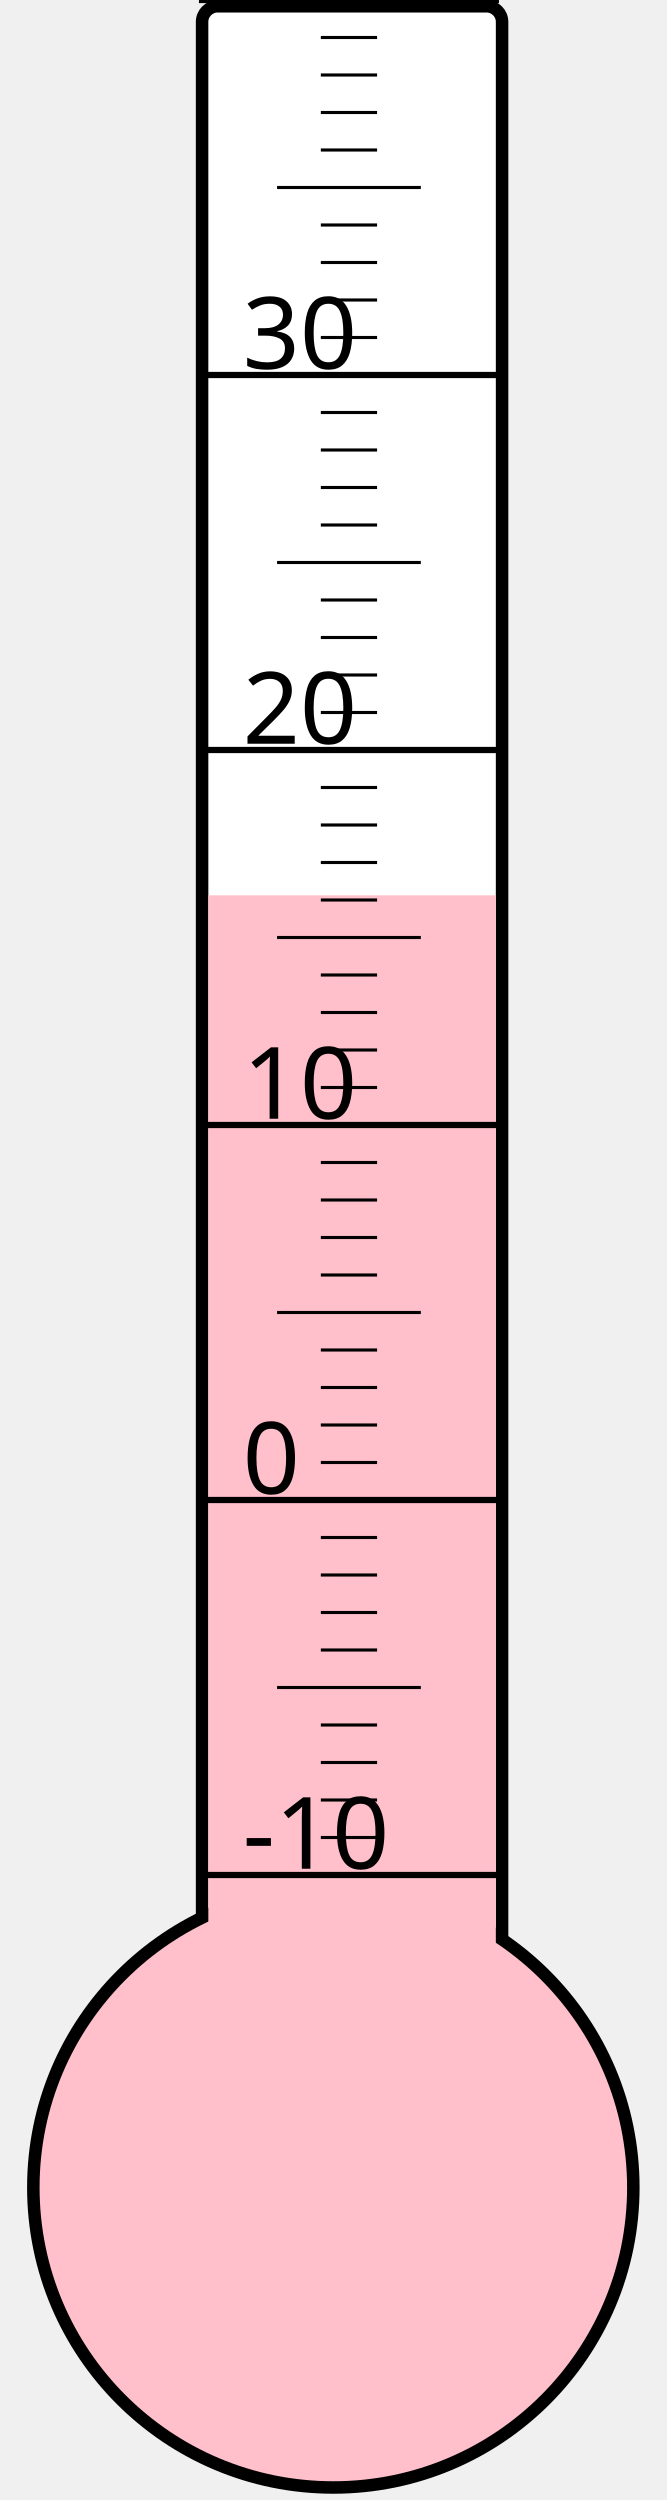
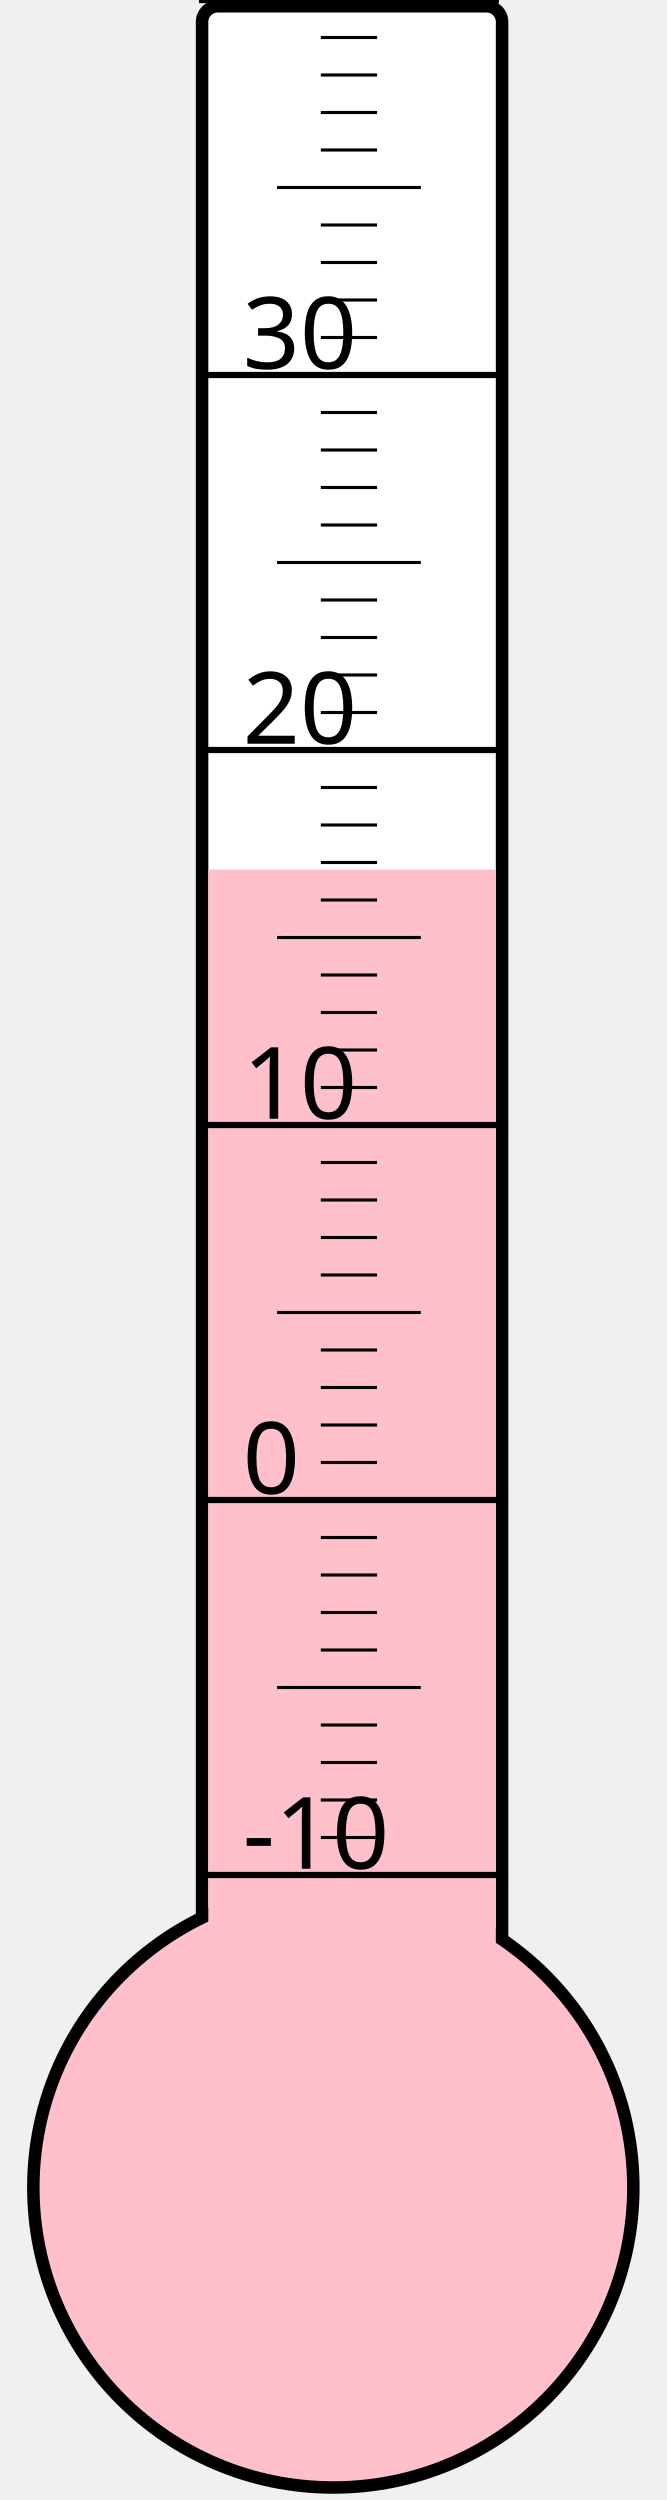
<svg xmlns="http://www.w3.org/2000/svg" width="40px" height="150px" viewBox="0 0 200 800">
  <rect width="200" height="800" x="0" y="0" style="fill: #ffffeb; fill-opacity: 0;" />
  <rect width="96" height="680" x="58" y="2" rx="5" ry="5" style="fill: white; fill-opacity: 1; stroke: black; stroke-width: 4;" />
  <circle cx="100" cy="700" r="96" style="fill: pink; stroke: black; stroke-width: 4;" />
-   <rect width="92" height="413.5" x="60" y="286.5" style="fill: pink; fill-opacity: 1; stroke-width: 0;" />
+   <rect width="92" height="421.75" x="60" y="278.25" style="fill: pink; fill-opacity: 1; stroke-width: 0;" />
  <text x="71" y="598" style="font-family: sans-serif; font-size: 24pt;">-10</text>
  <text x="71" y="478" style="font-family: sans-serif; font-size: 24pt;">0</text>
  <text x="71" y="358" style="font-family: sans-serif; font-size: 24pt;">10</text>
  <text x="71" y="238" style="font-family: sans-serif; font-size: 24pt;">20</text>
  <text x="71" y="118" style="font-family: sans-serif; font-size: 24pt;">30</text>
  <g style="stroke: black;">
    <line x1="57" y1="600" x2="153" y2="600" style="stroke-width: 2;" />
    <line x1="96" y1="588" x2="114" y2="588" style="stroke-width: 1;" />
    <line x1="96" y1="576" x2="114" y2="576" style="stroke-width: 1;" />
    <line x1="96" y1="564" x2="114" y2="564" style="stroke-width: 1;" />
    <line x1="96" y1="552" x2="114" y2="552" style="stroke-width: 1;" />
    <line x1="82" y1="540" x2="128" y2="540" style="stroke-width: 1;" />
    <line x1="96" y1="528" x2="114" y2="528" style="stroke-width: 1;" />
    <line x1="96" y1="516" x2="114" y2="516" style="stroke-width: 1;" />
    <line x1="96" y1="504" x2="114" y2="504" style="stroke-width: 1;" />
    <line x1="96" y1="492" x2="114" y2="492" style="stroke-width: 1;" />
    <line x1="57" y1="480" x2="153" y2="480" style="stroke-width: 2;" />
    <line x1="96" y1="468" x2="114" y2="468" style="stroke-width: 1;" />
    <line x1="96" y1="456" x2="114" y2="456" style="stroke-width: 1;" />
    <line x1="96" y1="444" x2="114" y2="444" style="stroke-width: 1;" />
    <line x1="96" y1="432" x2="114" y2="432" style="stroke-width: 1;" />
    <line x1="82" y1="420" x2="128" y2="420" style="stroke-width: 1;" />
    <line x1="96" y1="408" x2="114" y2="408" style="stroke-width: 1;" />
    <line x1="96" y1="396" x2="114" y2="396" style="stroke-width: 1;" />
    <line x1="96" y1="384" x2="114" y2="384" style="stroke-width: 1;" />
    <line x1="96" y1="372" x2="114" y2="372" style="stroke-width: 1;" />
    <line x1="57" y1="360" x2="153" y2="360" style="stroke-width: 2;" />
    <line x1="96" y1="348" x2="114" y2="348" style="stroke-width: 1;" />
    <line x1="96" y1="336" x2="114" y2="336" style="stroke-width: 1;" />
    <line x1="96" y1="324" x2="114" y2="324" style="stroke-width: 1;" />
    <line x1="96" y1="312" x2="114" y2="312" style="stroke-width: 1;" />
    <line x1="82" y1="300" x2="128" y2="300" style="stroke-width: 1;" />
    <line x1="96" y1="288" x2="114" y2="288" style="stroke-width: 1;" />
    <line x1="96" y1="276" x2="114" y2="276" style="stroke-width: 1;" />
    <line x1="96" y1="264" x2="114" y2="264" style="stroke-width: 1;" />
    <line x1="96" y1="252" x2="114" y2="252" style="stroke-width: 1;" />
    <line x1="57" y1="240" x2="153" y2="240" style="stroke-width: 2;" />
    <line x1="96" y1="228" x2="114" y2="228" style="stroke-width: 1;" />
    <line x1="96" y1="216" x2="114" y2="216" style="stroke-width: 1;" />
    <line x1="96" y1="204" x2="114" y2="204" style="stroke-width: 1;" />
    <line x1="96" y1="192" x2="114" y2="192" style="stroke-width: 1;" />
    <line x1="82" y1="180" x2="128" y2="180" style="stroke-width: 1;" />
    <line x1="96" y1="168" x2="114" y2="168" style="stroke-width: 1;" />
    <line x1="96" y1="156" x2="114" y2="156" style="stroke-width: 1;" />
    <line x1="96" y1="144" x2="114" y2="144" style="stroke-width: 1;" />
    <line x1="96" y1="132" x2="114" y2="132" style="stroke-width: 1;" />
    <line x1="57" y1="120" x2="153" y2="120" style="stroke-width: 2;" />
    <line x1="96" y1="108" x2="114" y2="108" style="stroke-width: 1;" />
    <line x1="96" y1="96" x2="114" y2="96" style="stroke-width: 1;" />
    <line x1="96" y1="84" x2="114" y2="84" style="stroke-width: 1;" />
    <line x1="96" y1="72" x2="114" y2="72" style="stroke-width: 1;" />
    <line x1="82" y1="60" x2="128" y2="60" style="stroke-width: 1;" />
    <line x1="96" y1="48" x2="114" y2="48" style="stroke-width: 1;" />
    <line x1="96" y1="36" x2="114" y2="36" style="stroke-width: 1;" />
    <line x1="96" y1="24" x2="114" y2="24" style="stroke-width: 1;" />
    <line x1="96" y1="12" x2="114" y2="12" style="stroke-width: 1;" />
    <line x1="57" y1="0" x2="153" y2="0" style="stroke-width: 2;" />
  </g>
</svg>
